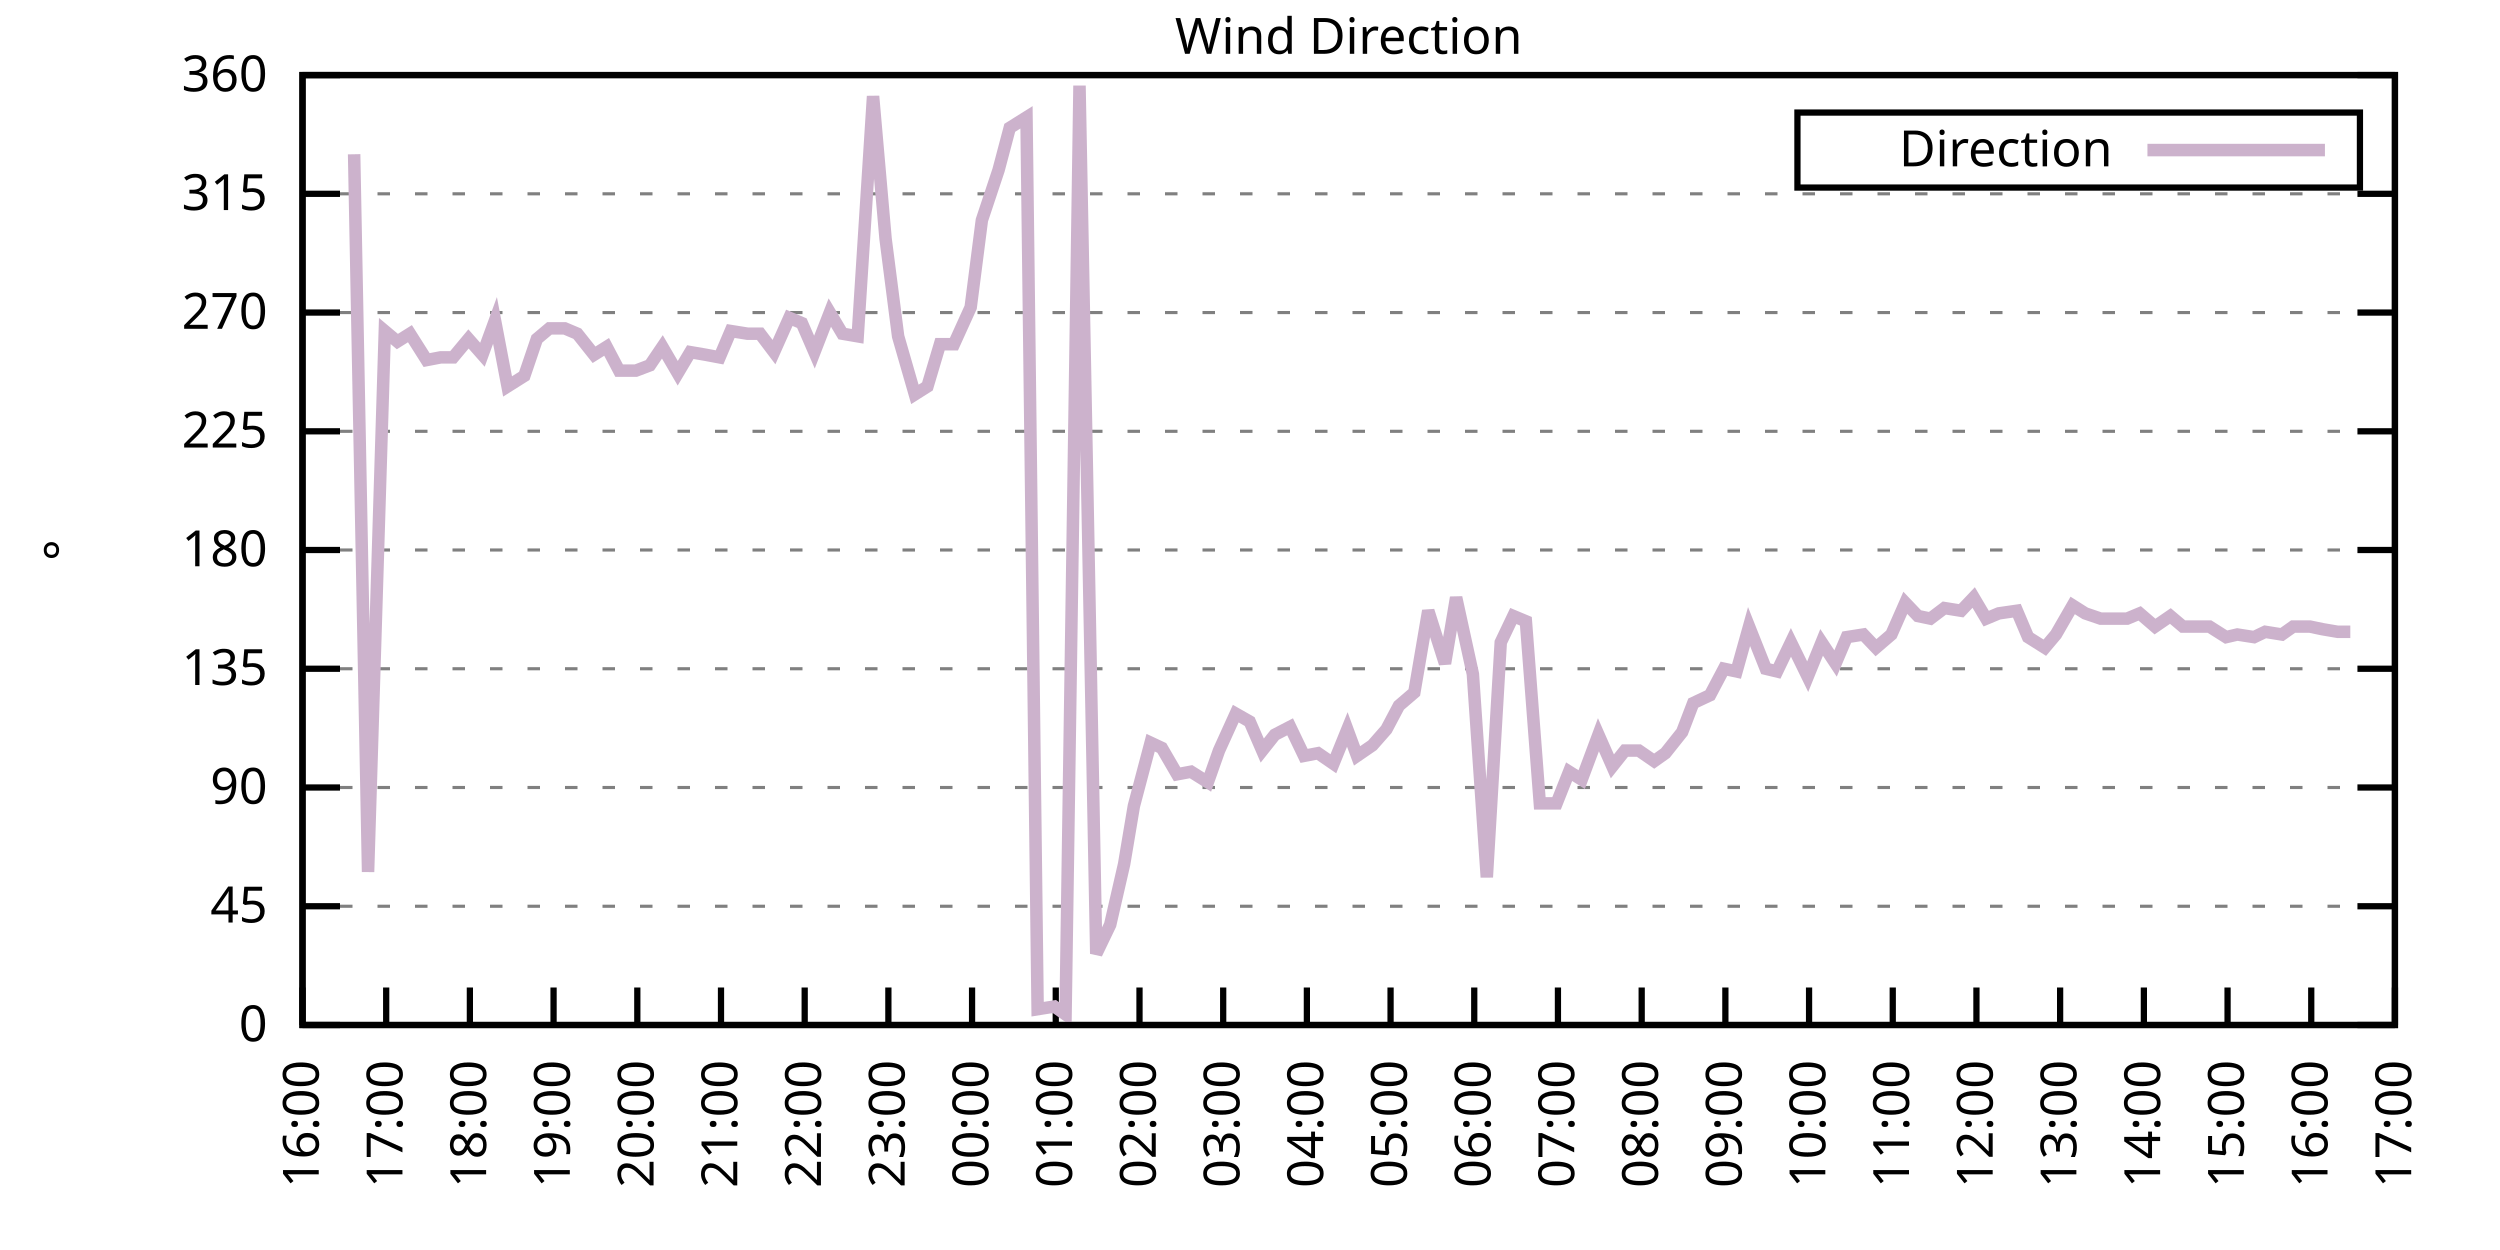
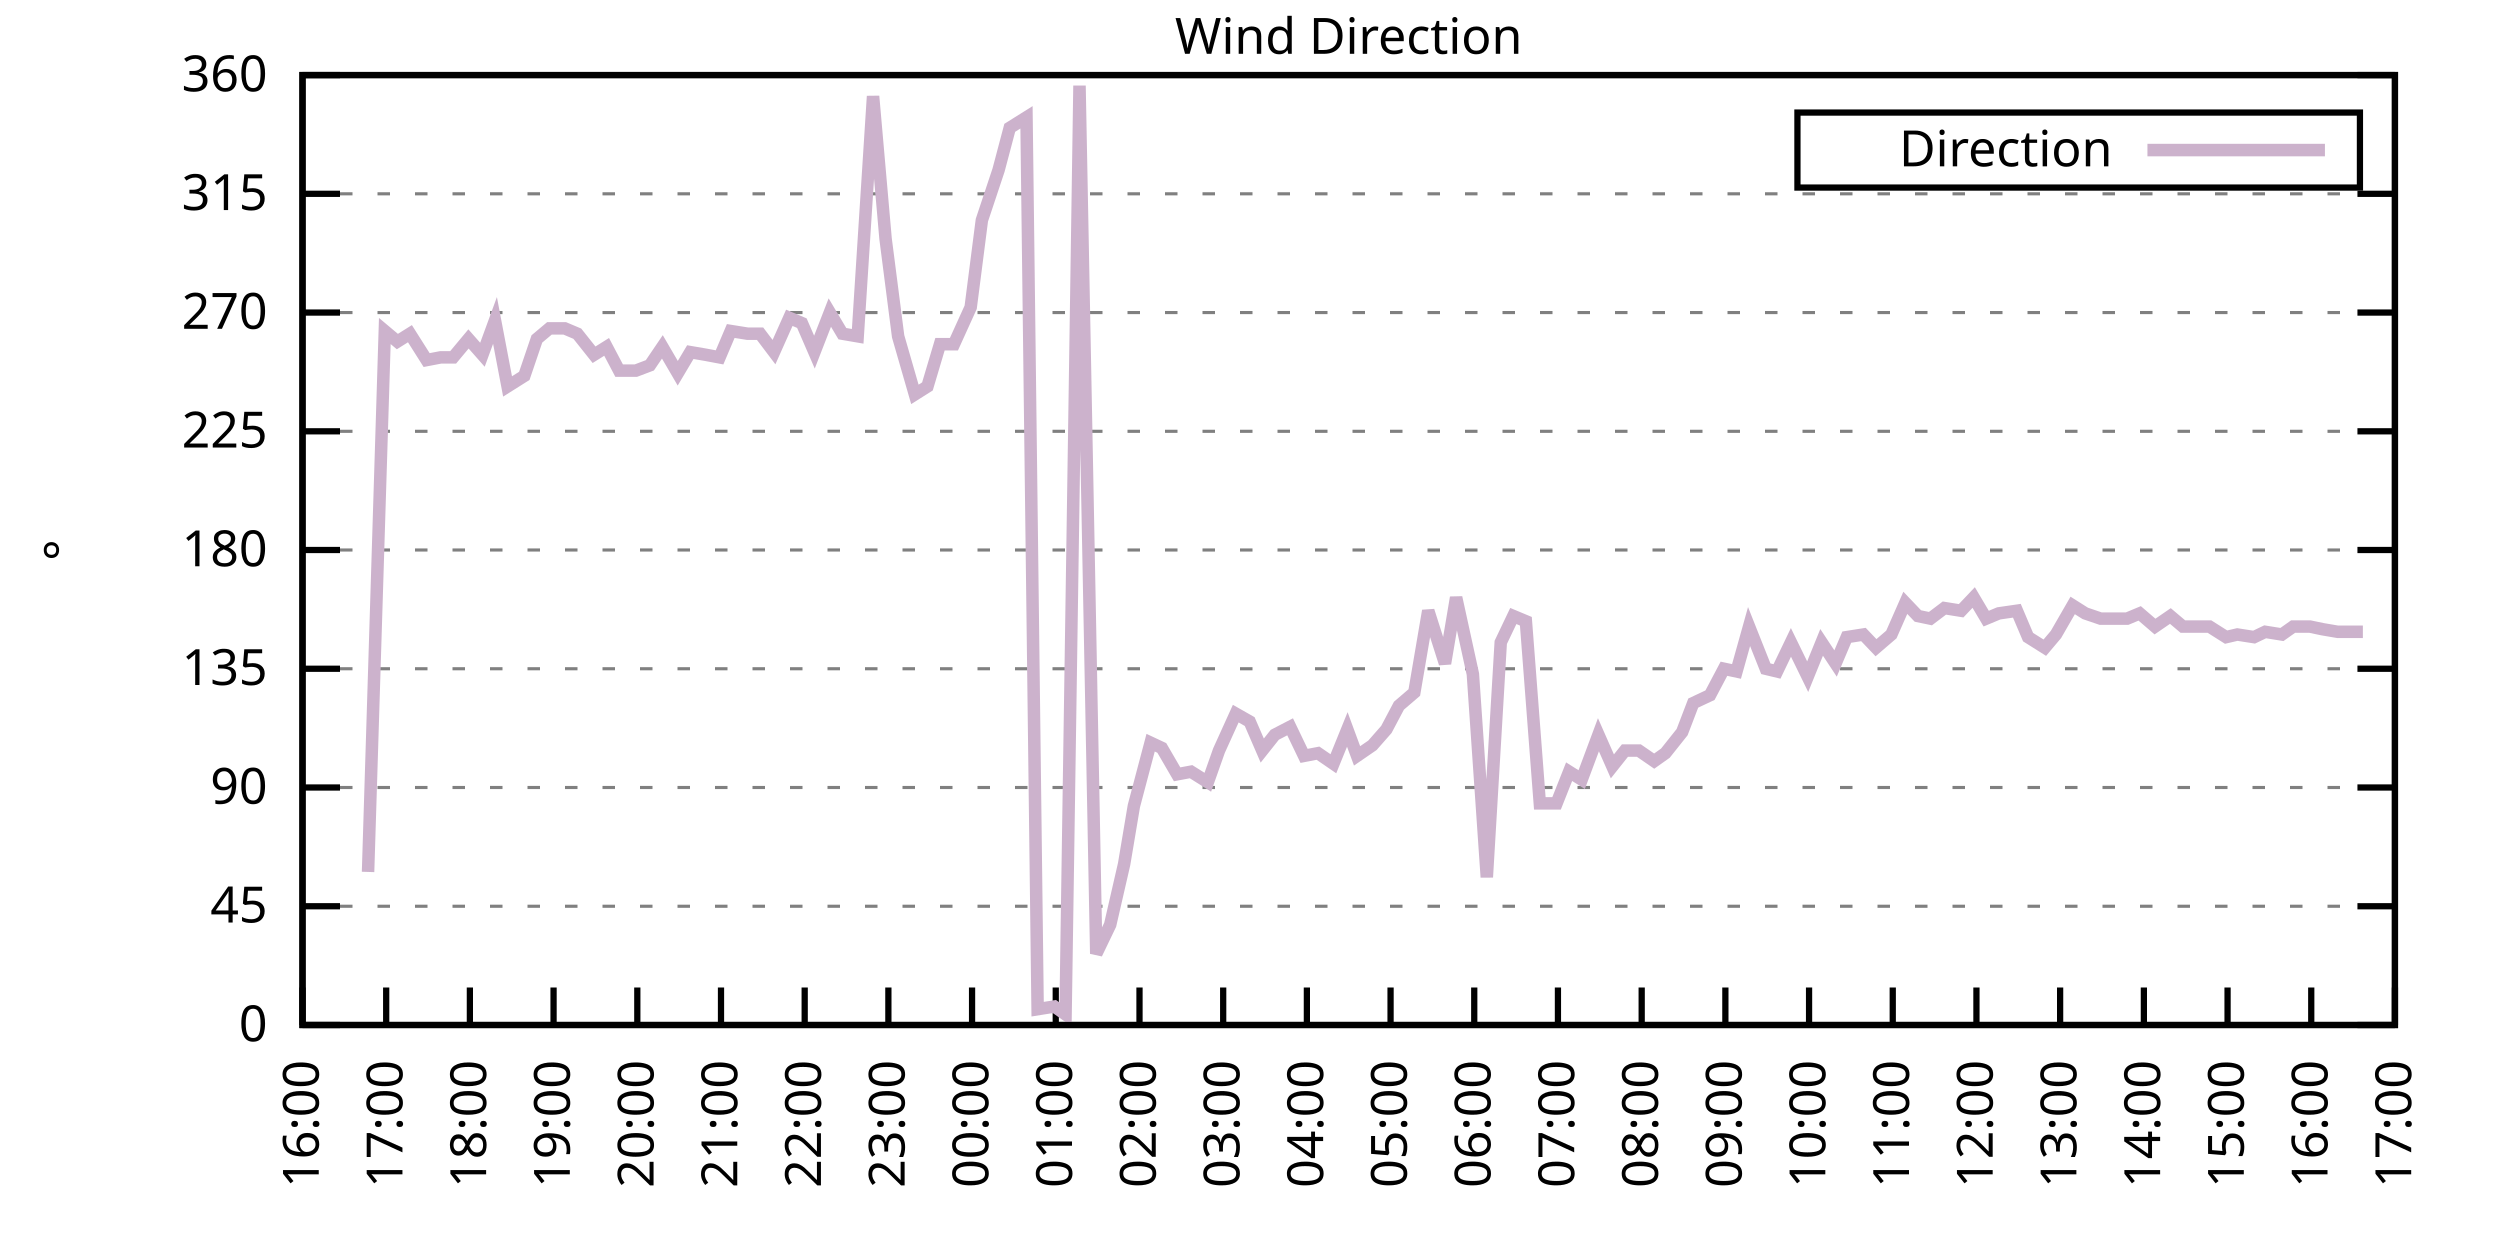
<svg xmlns="http://www.w3.org/2000/svg" xmlns:xlink="http://www.w3.org/1999/xlink" width="400" height="200" viewBox="0 0 400 200">
  <g id="gnuplot_canvas">
    <rect x="0" y="0" width="400" height="200" fill="none" />
    <defs>
      <circle id="gpDot" r="0.5" stroke-width="0.5" stroke="currentColor" />
      <path id="gpPt0" stroke-width="0.333" stroke="currentColor" d="M-1,0 h2 M0,-1 v2" />
      <path id="gpPt1" stroke-width="0.333" stroke="currentColor" d="M-1,-1 L1,1 M1,-1 L-1,1" />
      <path id="gpPt2" stroke-width="0.333" stroke="currentColor" d="M-1,0 L1,0 M0,-1 L0,1 M-1,-1 L1,1 M-1,1 L1,-1" />
      <rect id="gpPt3" stroke-width="0.333" stroke="currentColor" x="-1" y="-1" width="2" height="2" />
      <rect id="gpPt4" stroke-width="0.333" stroke="currentColor" fill="currentColor" x="-1" y="-1" width="2" height="2" />
      <circle id="gpPt5" stroke-width="0.333" stroke="currentColor" cx="0" cy="0" r="1" />
      <use xlink:href="#gpPt5" id="gpPt6" fill="currentColor" stroke="none" />
      <path id="gpPt7" stroke-width="0.333" stroke="currentColor" d="M0,-1.33 L-1.33,0.67 L1.33,0.67 z" />
      <use xlink:href="#gpPt7" id="gpPt8" fill="currentColor" stroke="none" />
      <use xlink:href="#gpPt7" id="gpPt9" stroke="currentColor" transform="rotate(180)" />
      <use xlink:href="#gpPt9" id="gpPt10" fill="currentColor" stroke="none" />
      <use xlink:href="#gpPt3" id="gpPt11" stroke="currentColor" transform="rotate(45)" />
      <use xlink:href="#gpPt11" id="gpPt12" fill="currentColor" stroke="none" />
      <path id="gpPt13" stroke-width="0.333" stroke="currentColor" d="M0,1.330 L1.265,0.411 L0.782,-1.067 L-0.782,-1.076 L-1.265,0.411 z" />
      <use xlink:href="#gpPt13" id="gpPt14" fill="currentColor" stroke="none" />
      <filter id="textbox" filterUnits="objectBoundingBox" x="0" y="0" height="1" width="1">
        <feFlood flood-color="white" flood-opacity="1" result="bgnd" />
        <feComposite in="SourceGraphic" in2="bgnd" operator="atop" />
      </filter>
      <filter id="greybox" filterUnits="objectBoundingBox" x="0" y="0" height="1" width="1">
        <feFlood flood-color="lightgrey" flood-opacity="1" result="grey" />
        <feComposite in="SourceGraphic" in2="grey" operator="atop" />
      </filter>
    </defs>
    <g fill="none" color="white" stroke="currentColor" stroke-width="1.00" stroke-linecap="butt" stroke-linejoin="miter">
</g>
    <g fill="none" color="black" stroke="currentColor" stroke-width="1.00" stroke-linecap="butt" stroke-linejoin="miter">
      <g stroke="none" shape-rendering="crispEdges">
        <polygon fill="rgb(255, 255, 255)" points="48.40,164.00 383.18,164.00 383.18,12.02 48.40,12.02 " />
      </g>
    </g>
    <g fill="none" color="black" stroke="currentColor" stroke-width="1.00" stroke-linecap="butt" stroke-linejoin="miter">
</g>
    <g fill="none" color="black" stroke="black" stroke-width="0.50" stroke-linecap="butt" stroke-linejoin="miter">
</g>
    <g fill="none" color="gray" stroke="currentColor" stroke-width="0.50" stroke-linecap="butt" stroke-linejoin="miter">
      <path stroke="gray" stroke-dasharray="2,4" class="gridline" d="M48.40,164.00 L383.19,164.00  " />
    </g>
    <g fill="none" color="gray" stroke="gray" stroke-width="1.00" stroke-linecap="butt" stroke-linejoin="miter">
</g>
    <g fill="none" color="black" stroke="currentColor" stroke-width="1.00" stroke-linecap="butt" stroke-linejoin="miter">
      <path stroke="black" d="M48.40,164.00 L54.40,164.00 M383.19,164.00 L377.19,164.00  " />
      <g transform="translate(42.80,166.60)" stroke="none" fill="black" font-family="Sans" font-size="8.00" text-anchor="end">
        <text>
          <tspan font-family="Sans"> 0</tspan>
        </text>
      </g>
    </g>
    <g fill="none" color="black" stroke="currentColor" stroke-width="1.00" stroke-linecap="butt" stroke-linejoin="miter">
</g>
    <g fill="none" color="black" stroke="black" stroke-width="0.50" stroke-linecap="butt" stroke-linejoin="miter">
</g>
    <g fill="none" color="gray" stroke="currentColor" stroke-width="0.50" stroke-linecap="butt" stroke-linejoin="miter">
      <path stroke="gray" stroke-dasharray="2,4" class="gridline" d="M48.40,145.00 L383.19,145.00  " />
    </g>
    <g fill="none" color="gray" stroke="gray" stroke-width="1.00" stroke-linecap="butt" stroke-linejoin="miter">
</g>
    <g fill="none" color="black" stroke="currentColor" stroke-width="1.00" stroke-linecap="butt" stroke-linejoin="miter">
      <path stroke="black" d="M48.40,145.00 L54.40,145.00 M383.19,145.00 L377.19,145.00  " />
      <g transform="translate(42.80,147.60)" stroke="none" fill="black" font-family="Sans" font-size="8.00" text-anchor="end">
        <text>
          <tspan font-family="Sans"> 45</tspan>
        </text>
      </g>
    </g>
    <g fill="none" color="black" stroke="currentColor" stroke-width="1.00" stroke-linecap="butt" stroke-linejoin="miter">
</g>
    <g fill="none" color="black" stroke="black" stroke-width="0.50" stroke-linecap="butt" stroke-linejoin="miter">
</g>
    <g fill="none" color="gray" stroke="currentColor" stroke-width="0.50" stroke-linecap="butt" stroke-linejoin="miter">
      <path stroke="gray" stroke-dasharray="2,4" class="gridline" d="M48.40,126.00 L383.19,126.00  " />
    </g>
    <g fill="none" color="gray" stroke="gray" stroke-width="1.00" stroke-linecap="butt" stroke-linejoin="miter">
</g>
    <g fill="none" color="black" stroke="currentColor" stroke-width="1.00" stroke-linecap="butt" stroke-linejoin="miter">
      <path stroke="black" d="M48.40,126.00 L54.40,126.00 M383.19,126.00 L377.19,126.00  " />
      <g transform="translate(42.80,128.60)" stroke="none" fill="black" font-family="Sans" font-size="8.00" text-anchor="end">
        <text>
          <tspan font-family="Sans"> 90</tspan>
        </text>
      </g>
    </g>
    <g fill="none" color="black" stroke="currentColor" stroke-width="1.00" stroke-linecap="butt" stroke-linejoin="miter">
</g>
    <g fill="none" color="black" stroke="black" stroke-width="0.50" stroke-linecap="butt" stroke-linejoin="miter">
</g>
    <g fill="none" color="gray" stroke="currentColor" stroke-width="0.50" stroke-linecap="butt" stroke-linejoin="miter">
      <path stroke="gray" stroke-dasharray="2,4" class="gridline" d="M48.40,107.00 L383.19,107.00  " />
    </g>
    <g fill="none" color="gray" stroke="gray" stroke-width="1.00" stroke-linecap="butt" stroke-linejoin="miter">
</g>
    <g fill="none" color="black" stroke="currentColor" stroke-width="1.00" stroke-linecap="butt" stroke-linejoin="miter">
      <path stroke="black" d="M48.40,107.00 L54.40,107.00 M383.19,107.00 L377.19,107.00  " />
      <g transform="translate(42.80,109.60)" stroke="none" fill="black" font-family="Sans" font-size="8.00" text-anchor="end">
        <text>
          <tspan font-family="Sans"> 135</tspan>
        </text>
      </g>
    </g>
    <g fill="none" color="black" stroke="currentColor" stroke-width="1.00" stroke-linecap="butt" stroke-linejoin="miter">
</g>
    <g fill="none" color="black" stroke="black" stroke-width="0.50" stroke-linecap="butt" stroke-linejoin="miter">
</g>
    <g fill="none" color="gray" stroke="currentColor" stroke-width="0.50" stroke-linecap="butt" stroke-linejoin="miter">
      <path stroke="gray" stroke-dasharray="2,4" class="gridline" d="M48.40,88.00 L383.19,88.00  " />
    </g>
    <g fill="none" color="gray" stroke="gray" stroke-width="1.00" stroke-linecap="butt" stroke-linejoin="miter">
</g>
    <g fill="none" color="black" stroke="currentColor" stroke-width="1.00" stroke-linecap="butt" stroke-linejoin="miter">
      <path stroke="black" d="M48.40,88.00 L54.40,88.00 M383.19,88.00 L377.19,88.00  " />
      <g transform="translate(42.80,90.60)" stroke="none" fill="black" font-family="Sans" font-size="8.00" text-anchor="end">
        <text>
          <tspan font-family="Sans"> 180</tspan>
        </text>
      </g>
    </g>
    <g fill="none" color="black" stroke="currentColor" stroke-width="1.00" stroke-linecap="butt" stroke-linejoin="miter">
</g>
    <g fill="none" color="black" stroke="black" stroke-width="0.50" stroke-linecap="butt" stroke-linejoin="miter">
</g>
    <g fill="none" color="gray" stroke="currentColor" stroke-width="0.50" stroke-linecap="butt" stroke-linejoin="miter">
      <path stroke="gray" stroke-dasharray="2,4" class="gridline" d="M48.40,69.01 L383.19,69.01  " />
    </g>
    <g fill="none" color="gray" stroke="gray" stroke-width="1.00" stroke-linecap="butt" stroke-linejoin="miter">
</g>
    <g fill="none" color="black" stroke="currentColor" stroke-width="1.00" stroke-linecap="butt" stroke-linejoin="miter">
      <path stroke="black" d="M48.40,69.01 L54.40,69.01 M383.19,69.01 L377.19,69.01  " />
      <g transform="translate(42.80,71.61)" stroke="none" fill="black" font-family="Sans" font-size="8.00" text-anchor="end">
        <text>
          <tspan font-family="Sans"> 225</tspan>
        </text>
      </g>
    </g>
    <g fill="none" color="black" stroke="currentColor" stroke-width="1.00" stroke-linecap="butt" stroke-linejoin="miter">
</g>
    <g fill="none" color="black" stroke="black" stroke-width="0.50" stroke-linecap="butt" stroke-linejoin="miter">
</g>
    <g fill="none" color="gray" stroke="currentColor" stroke-width="0.50" stroke-linecap="butt" stroke-linejoin="miter">
      <path stroke="gray" stroke-dasharray="2,4" class="gridline" d="M48.40,50.01 L383.19,50.01  " />
    </g>
    <g fill="none" color="gray" stroke="gray" stroke-width="1.00" stroke-linecap="butt" stroke-linejoin="miter">
</g>
    <g fill="none" color="black" stroke="currentColor" stroke-width="1.00" stroke-linecap="butt" stroke-linejoin="miter">
      <path stroke="black" d="M48.40,50.01 L54.40,50.01 M383.19,50.01 L377.19,50.01  " />
      <g transform="translate(42.80,52.61)" stroke="none" fill="black" font-family="Sans" font-size="8.00" text-anchor="end">
        <text>
          <tspan font-family="Sans"> 270</tspan>
        </text>
      </g>
    </g>
    <g fill="none" color="black" stroke="currentColor" stroke-width="1.00" stroke-linecap="butt" stroke-linejoin="miter">
</g>
    <g fill="none" color="black" stroke="black" stroke-width="0.50" stroke-linecap="butt" stroke-linejoin="miter">
</g>
    <g fill="none" color="gray" stroke="currentColor" stroke-width="0.50" stroke-linecap="butt" stroke-linejoin="miter">
      <path stroke="gray" stroke-dasharray="2,4" class="gridline" d="M48.40,31.01 L383.19,31.01  " />
    </g>
    <g fill="none" color="gray" stroke="gray" stroke-width="1.00" stroke-linecap="butt" stroke-linejoin="miter">
</g>
    <g fill="none" color="black" stroke="currentColor" stroke-width="1.00" stroke-linecap="butt" stroke-linejoin="miter">
      <path stroke="black" d="M48.40,31.01 L54.40,31.01 M383.19,31.01 L377.19,31.01  " />
      <g transform="translate(42.80,33.61)" stroke="none" fill="black" font-family="Sans" font-size="8.00" text-anchor="end">
        <text>
          <tspan font-family="Sans"> 315</tspan>
        </text>
      </g>
    </g>
    <g fill="none" color="black" stroke="currentColor" stroke-width="1.00" stroke-linecap="butt" stroke-linejoin="miter">
</g>
    <g fill="none" color="black" stroke="black" stroke-width="0.50" stroke-linecap="butt" stroke-linejoin="miter">
</g>
    <g fill="none" color="gray" stroke="currentColor" stroke-width="0.50" stroke-linecap="butt" stroke-linejoin="miter">
      <path stroke="gray" stroke-dasharray="2,4" class="gridline" d="M48.40,12.01 L383.19,12.01  " />
    </g>
    <g fill="none" color="gray" stroke="gray" stroke-width="1.00" stroke-linecap="butt" stroke-linejoin="miter">
</g>
    <g fill="none" color="black" stroke="currentColor" stroke-width="1.00" stroke-linecap="butt" stroke-linejoin="miter">
      <path stroke="black" d="M48.40,12.01 L54.40,12.01 M383.19,12.01 L377.19,12.01  " />
      <g transform="translate(42.80,14.61)" stroke="none" fill="black" font-family="Sans" font-size="8.00" text-anchor="end">
        <text>
          <tspan font-family="Sans"> 360</tspan>
        </text>
      </g>
    </g>
    <g fill="none" color="black" stroke="currentColor" stroke-width="1.00" stroke-linecap="butt" stroke-linejoin="miter">
      <path stroke="black" d="M48.40,164.00 L48.40,158.00  " />
      <g transform="translate(51.00,169.60) rotate(270.00)" stroke="none" fill="black" font-family="Sans" font-size="8.00" text-anchor="end">
        <text>
          <tspan font-family="Sans">16:00</tspan>
        </text>
      </g>
    </g>
    <g fill="none" color="black" stroke="currentColor" stroke-width="1.00" stroke-linecap="butt" stroke-linejoin="miter">
      <path stroke="black" d="M61.79,164.00 L61.79,158.00  " />
      <g transform="translate(64.39,169.60) rotate(270.00)" stroke="none" fill="black" font-family="Sans" font-size="8.00" text-anchor="end">
        <text>
          <tspan font-family="Sans">17:00</tspan>
        </text>
      </g>
    </g>
    <g fill="none" color="black" stroke="currentColor" stroke-width="1.00" stroke-linecap="butt" stroke-linejoin="miter">
      <path stroke="black" d="M75.18,164.00 L75.18,158.00  " />
      <g transform="translate(77.78,169.60) rotate(270.00)" stroke="none" fill="black" font-family="Sans" font-size="8.00" text-anchor="end">
        <text>
          <tspan font-family="Sans">18:00</tspan>
        </text>
      </g>
    </g>
    <g fill="none" color="black" stroke="currentColor" stroke-width="1.00" stroke-linecap="butt" stroke-linejoin="miter">
      <path stroke="black" d="M88.57,164.00 L88.57,158.00  " />
      <g transform="translate(91.17,169.60) rotate(270.00)" stroke="none" fill="black" font-family="Sans" font-size="8.00" text-anchor="end">
        <text>
          <tspan font-family="Sans">19:00</tspan>
        </text>
      </g>
    </g>
    <g fill="none" color="black" stroke="currentColor" stroke-width="1.00" stroke-linecap="butt" stroke-linejoin="miter">
      <path stroke="black" d="M101.97,164.00 L101.97,158.00  " />
      <g transform="translate(104.57,169.60) rotate(270.00)" stroke="none" fill="black" font-family="Sans" font-size="8.00" text-anchor="end">
        <text>
          <tspan font-family="Sans">20:00</tspan>
        </text>
      </g>
    </g>
    <g fill="none" color="black" stroke="currentColor" stroke-width="1.00" stroke-linecap="butt" stroke-linejoin="miter">
      <path stroke="black" d="M115.36,164.00 L115.36,158.00  " />
      <g transform="translate(117.96,169.60) rotate(270.00)" stroke="none" fill="black" font-family="Sans" font-size="8.00" text-anchor="end">
        <text>
          <tspan font-family="Sans">21:00</tspan>
        </text>
      </g>
    </g>
    <g fill="none" color="black" stroke="currentColor" stroke-width="1.00" stroke-linecap="butt" stroke-linejoin="miter">
      <path stroke="black" d="M128.75,164.00 L128.75,158.00  " />
      <g transform="translate(131.35,169.60) rotate(270.00)" stroke="none" fill="black" font-family="Sans" font-size="8.00" text-anchor="end">
        <text>
          <tspan font-family="Sans">22:00</tspan>
        </text>
      </g>
    </g>
    <g fill="none" color="black" stroke="currentColor" stroke-width="1.00" stroke-linecap="butt" stroke-linejoin="miter">
      <path stroke="black" d="M142.14,164.00 L142.14,158.00  " />
      <g transform="translate(144.74,169.60) rotate(270.00)" stroke="none" fill="black" font-family="Sans" font-size="8.00" text-anchor="end">
        <text>
          <tspan font-family="Sans">23:00</tspan>
        </text>
      </g>
    </g>
    <g fill="none" color="black" stroke="currentColor" stroke-width="1.00" stroke-linecap="butt" stroke-linejoin="miter">
      <path stroke="black" d="M155.53,164.00 L155.53,158.00  " />
      <g transform="translate(158.13,169.60) rotate(270.00)" stroke="none" fill="black" font-family="Sans" font-size="8.00" text-anchor="end">
        <text>
          <tspan font-family="Sans">00:00</tspan>
        </text>
      </g>
    </g>
    <g fill="none" color="black" stroke="currentColor" stroke-width="1.00" stroke-linecap="butt" stroke-linejoin="miter">
      <path stroke="black" d="M168.92,164.00 L168.92,158.00  " />
      <g transform="translate(171.52,169.60) rotate(270.00)" stroke="none" fill="black" font-family="Sans" font-size="8.00" text-anchor="end">
        <text>
          <tspan font-family="Sans">01:00</tspan>
        </text>
      </g>
    </g>
    <g fill="none" color="black" stroke="currentColor" stroke-width="1.00" stroke-linecap="butt" stroke-linejoin="miter">
      <path stroke="black" d="M182.32,164.00 L182.32,158.00  " />
      <g transform="translate(184.92,169.60) rotate(270.00)" stroke="none" fill="black" font-family="Sans" font-size="8.00" text-anchor="end">
        <text>
          <tspan font-family="Sans">02:00</tspan>
        </text>
      </g>
    </g>
    <g fill="none" color="black" stroke="currentColor" stroke-width="1.00" stroke-linecap="butt" stroke-linejoin="miter">
      <path stroke="black" d="M195.71,164.00 L195.71,158.00  " />
      <g transform="translate(198.31,169.60) rotate(270.00)" stroke="none" fill="black" font-family="Sans" font-size="8.00" text-anchor="end">
        <text>
          <tspan font-family="Sans">03:00</tspan>
        </text>
      </g>
    </g>
    <g fill="none" color="black" stroke="currentColor" stroke-width="1.00" stroke-linecap="butt" stroke-linejoin="miter">
      <path stroke="black" d="M209.10,164.00 L209.10,158.00  " />
      <g transform="translate(211.70,169.60) rotate(270.00)" stroke="none" fill="black" font-family="Sans" font-size="8.00" text-anchor="end">
        <text>
          <tspan font-family="Sans">04:00</tspan>
        </text>
      </g>
    </g>
    <g fill="none" color="black" stroke="currentColor" stroke-width="1.00" stroke-linecap="butt" stroke-linejoin="miter">
      <path stroke="black" d="M222.49,164.00 L222.49,158.00  " />
      <g transform="translate(225.09,169.60) rotate(270.00)" stroke="none" fill="black" font-family="Sans" font-size="8.00" text-anchor="end">
        <text>
          <tspan font-family="Sans">05:00</tspan>
        </text>
      </g>
    </g>
    <g fill="none" color="black" stroke="currentColor" stroke-width="1.00" stroke-linecap="butt" stroke-linejoin="miter">
      <path stroke="black" d="M235.88,164.00 L235.88,158.00  " />
      <g transform="translate(238.48,169.60) rotate(270.00)" stroke="none" fill="black" font-family="Sans" font-size="8.00" text-anchor="end">
        <text>
          <tspan font-family="Sans">06:00</tspan>
        </text>
      </g>
    </g>
    <g fill="none" color="black" stroke="currentColor" stroke-width="1.00" stroke-linecap="butt" stroke-linejoin="miter">
      <path stroke="black" d="M249.27,164.00 L249.27,158.00  " />
      <g transform="translate(251.87,169.60) rotate(270.00)" stroke="none" fill="black" font-family="Sans" font-size="8.00" text-anchor="end">
        <text>
          <tspan font-family="Sans">07:00</tspan>
        </text>
      </g>
    </g>
    <g fill="none" color="black" stroke="currentColor" stroke-width="1.00" stroke-linecap="butt" stroke-linejoin="miter">
      <path stroke="black" d="M262.67,164.00 L262.67,158.00  " />
      <g transform="translate(265.27,169.60) rotate(270.00)" stroke="none" fill="black" font-family="Sans" font-size="8.00" text-anchor="end">
        <text>
          <tspan font-family="Sans">08:00</tspan>
        </text>
      </g>
    </g>
    <g fill="none" color="black" stroke="currentColor" stroke-width="1.00" stroke-linecap="butt" stroke-linejoin="miter">
      <path stroke="black" d="M276.06,164.00 L276.06,158.00  " />
      <g transform="translate(278.66,169.60) rotate(270.00)" stroke="none" fill="black" font-family="Sans" font-size="8.00" text-anchor="end">
        <text>
          <tspan font-family="Sans">09:00</tspan>
        </text>
      </g>
    </g>
    <g fill="none" color="black" stroke="currentColor" stroke-width="1.00" stroke-linecap="butt" stroke-linejoin="miter">
      <path stroke="black" d="M289.45,164.00 L289.45,158.00  " />
      <g transform="translate(292.05,169.60) rotate(270.00)" stroke="none" fill="black" font-family="Sans" font-size="8.00" text-anchor="end">
        <text>
          <tspan font-family="Sans">10:00</tspan>
        </text>
      </g>
    </g>
    <g fill="none" color="black" stroke="currentColor" stroke-width="1.00" stroke-linecap="butt" stroke-linejoin="miter">
      <path stroke="black" d="M302.84,164.00 L302.84,158.00  " />
      <g transform="translate(305.44,169.60) rotate(270.00)" stroke="none" fill="black" font-family="Sans" font-size="8.00" text-anchor="end">
        <text>
          <tspan font-family="Sans">11:00</tspan>
        </text>
      </g>
    </g>
    <g fill="none" color="black" stroke="currentColor" stroke-width="1.00" stroke-linecap="butt" stroke-linejoin="miter">
      <path stroke="black" d="M316.23,164.00 L316.23,158.00  " />
      <g transform="translate(318.83,169.60) rotate(270.00)" stroke="none" fill="black" font-family="Sans" font-size="8.00" text-anchor="end">
        <text>
          <tspan font-family="Sans">12:00</tspan>
        </text>
      </g>
    </g>
    <g fill="none" color="black" stroke="currentColor" stroke-width="1.00" stroke-linecap="butt" stroke-linejoin="miter">
      <path stroke="black" d="M329.62,164.00 L329.62,158.00  " />
      <g transform="translate(332.22,169.60) rotate(270.00)" stroke="none" fill="black" font-family="Sans" font-size="8.00" text-anchor="end">
        <text>
          <tspan font-family="Sans">13:00</tspan>
        </text>
      </g>
    </g>
    <g fill="none" color="black" stroke="currentColor" stroke-width="1.00" stroke-linecap="butt" stroke-linejoin="miter">
      <path stroke="black" d="M343.02,164.00 L343.02,158.00  " />
      <g transform="translate(345.62,169.60) rotate(270.00)" stroke="none" fill="black" font-family="Sans" font-size="8.00" text-anchor="end">
        <text>
          <tspan font-family="Sans">14:00</tspan>
        </text>
      </g>
    </g>
    <g fill="none" color="black" stroke="currentColor" stroke-width="1.00" stroke-linecap="butt" stroke-linejoin="miter">
      <path stroke="black" d="M356.41,164.00 L356.41,158.00  " />
      <g transform="translate(359.01,169.60) rotate(270.00)" stroke="none" fill="black" font-family="Sans" font-size="8.00" text-anchor="end">
        <text>
          <tspan font-family="Sans">15:00</tspan>
        </text>
      </g>
    </g>
    <g fill="none" color="black" stroke="currentColor" stroke-width="1.00" stroke-linecap="butt" stroke-linejoin="miter">
      <path stroke="black" d="M369.80,164.00 L369.80,158.00  " />
      <g transform="translate(372.40,169.60) rotate(270.00)" stroke="none" fill="black" font-family="Sans" font-size="8.00" text-anchor="end">
        <text>
          <tspan font-family="Sans">16:00</tspan>
        </text>
      </g>
    </g>
    <g fill="none" color="black" stroke="currentColor" stroke-width="1.00" stroke-linecap="butt" stroke-linejoin="miter">
      <path stroke="black" d="M383.19,164.00 L383.19,158.00  " />
      <g transform="translate(385.79,169.60) rotate(270.00)" stroke="none" fill="black" font-family="Sans" font-size="8.00" text-anchor="end">
        <text>
          <tspan font-family="Sans">17:00</tspan>
        </text>
      </g>
    </g>
    <g fill="none" color="black" stroke="currentColor" stroke-width="1.00" stroke-linecap="butt" stroke-linejoin="miter">
</g>
    <g fill="none" color="black" stroke="currentColor" stroke-width="1.00" stroke-linecap="butt" stroke-linejoin="miter">
      <path stroke="black" d="M48.40,12.01 L48.40,164.00 L383.19,164.00 L383.19,12.01 L48.40,12.01 Z  " />
    </g>
    <g fill="none" color="black" stroke="currentColor" stroke-width="1.00" stroke-linecap="butt" stroke-linejoin="miter">
</g>
    <g fill="none" color="black" stroke="currentColor" stroke-width="1.00" stroke-linecap="butt" stroke-linejoin="miter">
      <path stroke="black" d="M287.59,30.01 L287.59,18.01 L377.59,18.01 L377.59,30.01 L287.59,30.01 Z  " />
    </g>
    <g id="Wind_direction_plot_1">
      <g fill="none" color="white" stroke="black" stroke-width="2.00" stroke-linecap="butt" stroke-linejoin="miter">
</g>
      <g fill="none" color="black" stroke="currentColor" stroke-width="2.00" stroke-linecap="butt" stroke-linejoin="miter">
        <g transform="translate(337.99,26.61)" stroke="none" fill="black" font-family="Sans" font-size="8.00" text-anchor="end">
          <text>
            <tspan font-family="Sans">Direction</tspan>
          </text>
        </g>
      </g>
      <g fill="none" color="black" stroke="currentColor" stroke-width="2.00" stroke-linecap="butt" stroke-linejoin="miter">
-         <path stroke="rgb(204, 178, 204)" d="M343.59,24.01 L371.99,24.01 M56.66,24.68 L58.89,139.51 L61.57,52.96 L63.58,54.65 L65.59,53.39 L68.26,57.61   L70.50,57.18 L72.50,57.18 L74.96,54.23 L77.19,56.76 L79.20,51.27 L81.21,61.83 L83.89,60.14 L85.90,54.23   L87.91,52.54 L90.36,52.54 L92.37,53.39 L95.05,56.76 L97.06,55.50 L99.06,59.30 L101.74,59.30 L103.98,58.45   L105.98,55.50 L108.44,59.72 L110.45,56.34 L112.90,56.76 L115.13,57.18 L116.92,52.96 L119.60,53.39 L121.61,53.39   L123.84,56.34 L126.29,50.85 L128.30,51.70 L130.31,56.34 L132.77,50.01 L134.78,53.39 L137.23,53.81 L139.69,15.39   L141.69,38.19 L143.70,53.81 L146.38,63.10 L148.39,61.83 L150.40,55.07 L152.63,55.07 L155.31,49.16 L157.10,35.23   L159.77,27.21 L161.56,20.45 L164.24,18.77 L166.02,161.47 L168.70,161.04 L170.49,162.31 L172.72,13.70 L175.40,152.60   L177.63,147.96 L179.86,138.25 L181.42,128.96 L184.10,118.83 L185.89,119.67 L188.34,123.89 L190.57,123.47 L193.25,125.16   L195.04,120.09 L197.72,114.18 L199.95,115.45 L201.96,120.09 L203.97,117.56 L206.42,116.29 L208.65,120.94 L210.88,120.51   L213.34,122.20 L215.57,116.71 L217.13,120.94 L219.59,119.25 L221.82,116.71 L223.83,112.91 L226.29,110.80 L228.52,97.72   L231.20,106.16 L232.98,95.60 L235.66,107.85 L237.89,140.36 L240.12,102.78 L242.13,98.56 L244.14,99.40 L246.37,128.54   L249.05,128.54 L251.06,123.47 L253.07,124.74 L255.75,117.56 L257.98,122.62 L259.99,120.09 L262.22,120.09 L264.67,121.78   L266.46,120.51 L269.14,117.14 L270.92,112.49 L273.60,111.23 L275.83,107.00 L277.84,107.43 L279.85,100.25 L282.53,107.00   L284.32,107.43 L286.55,102.78 L289.23,108.27 L291.46,102.78 L293.69,106.16 L295.48,101.94 L298.15,101.52 L300.16,103.63   L302.62,101.52 L304.85,96.45 L306.86,98.56 L308.87,98.98 L311.10,97.29 L313.78,97.72 L315.79,95.60 L317.79,98.98   L319.80,98.14 L322.70,97.72 L324.49,101.94 L327.17,103.63 L328.95,101.52 L331.63,96.87 L333.64,98.14 L336.10,98.98   L338.10,98.98 L340.34,98.98 L342.35,98.14 L344.80,100.25 L347.26,98.56 L349.26,100.25 L351.50,100.25 L353.51,100.25   L356.18,101.94 L357.97,101.52 L360.65,101.94 L362.43,101.09 L365.11,101.52 L366.90,100.25 L369.58,100.25 L371.58,100.67   L374.04,101.09 L376.05,101.09  " />
+         <path stroke="rgb(204, 178, 204)" d="M343.59,24.01 L371.99,24.01 M58.89,139.51 L61.57,52.96 L63.58,54.65 L65.59,53.39 L68.26,57.61 L70.50,57.18   L72.50,57.18 L74.96,54.23 L77.19,56.76 L79.20,51.27 L81.21,61.83 L83.89,60.14 L85.90,54.23 L87.91,52.54   L90.36,52.54 L92.37,53.39 L95.05,56.76 L97.06,55.50 L99.06,59.30 L101.74,59.30 L103.98,58.45 L105.98,55.50   L108.44,59.72 L110.45,56.34 L112.90,56.76 L115.13,57.18 L116.92,52.96 L119.60,53.39 L121.61,53.39 L123.84,56.34   L126.29,50.85 L128.30,51.70 L130.31,56.34 L132.77,50.01 L134.78,53.39 L137.23,53.81 L139.69,15.39 L141.69,38.19   L143.70,53.81 L146.38,63.10 L148.39,61.83 L150.40,55.07 L152.63,55.07 L155.31,49.16 L157.10,35.23 L159.77,27.21   L161.56,20.45 L164.24,18.77 L166.02,161.47 L168.70,161.04 L170.49,162.31 L172.72,13.70 L175.40,152.60 L177.63,147.96   L179.86,138.25 L181.42,128.96 L184.10,118.83 L185.89,119.67 L188.34,123.89 L190.57,123.47 L193.25,125.16 L195.04,120.09   L197.72,114.18 L199.95,115.45 L201.96,120.09 L203.97,117.56 L206.42,116.29 L208.65,120.94 L210.88,120.51 L213.34,122.20   L215.57,116.71 L217.13,120.94 L219.59,119.25 L221.82,116.71 L223.83,112.91 L226.29,110.80 L228.52,97.72 L231.20,106.16   L232.98,95.60 L235.66,107.85 L237.89,140.36 L240.12,102.78 L242.13,98.56 L244.14,99.40 L246.37,128.54 L249.05,128.54   L251.06,123.47 L253.07,124.74 L255.75,117.56 L257.98,122.62 L259.99,120.09 L262.22,120.09 L264.67,121.78 L266.46,120.51   L269.14,117.14 L270.92,112.49 L273.60,111.23 L275.83,107.00 L277.84,107.43 L279.85,100.25 L282.53,107.00 L284.32,107.43   L286.55,102.78 L289.23,108.27 L291.46,102.78 L293.69,106.16 L295.48,101.94 L298.15,101.52 L300.16,103.63 L302.62,101.52   L304.85,96.45 L306.86,98.56 L308.87,98.98 L311.10,97.29 L313.78,97.72 L315.79,95.60 L317.79,98.98 L319.80,98.14   L322.70,97.72 L324.49,101.94 L327.17,103.63 L328.95,101.52 L331.63,96.87 L333.64,98.14 L336.10,98.98 L338.10,98.98   L340.34,98.98 L342.35,98.14 L344.80,100.25 L347.26,98.56 L349.26,100.25 L351.50,100.25 L353.51,100.25 L356.18,101.94   L357.97,101.52 L360.65,101.94 L362.43,101.09 L365.11,101.52 L366.90,100.25 L369.58,100.25 L371.58,100.67 L374.04,101.09   L376.05,101.09 L378.06,101.09  " />
      </g>
    </g>
    <g fill="none" color="black" stroke="currentColor" stroke-width="2.00" stroke-linecap="butt" stroke-linejoin="miter">
</g>
    <g fill="none" color="black" stroke="black" stroke-width="1.00" stroke-linecap="butt" stroke-linejoin="miter">
</g>
    <g fill="none" color="black" stroke="currentColor" stroke-width="1.00" stroke-linecap="butt" stroke-linejoin="miter">
      <path stroke="black" d="M48.40,12.01 L48.40,164.00 L383.19,164.00 L383.19,12.01 L48.40,12.01 Z  " />
      <g transform="translate(12.80,88.01) rotate(270.00)" stroke="none" fill="black" font-family="Sans" font-size="8.00" text-anchor="middle">
        <text>
          <tspan font-family="Sans">°</tspan>
        </text>
      </g>
    </g>
    <g fill="none" color="black" stroke="currentColor" stroke-width="1.00" stroke-linecap="butt" stroke-linejoin="miter">
</g>
    <g fill="none" color="black" stroke="currentColor" stroke-width="1.00" stroke-linecap="butt" stroke-linejoin="miter">
      <g transform="translate(215.79,8.61)" stroke="none" fill="black" font-family="Sans" font-size="8.00" text-anchor="middle">
        <text>
          <tspan font-family="Sans">Wind Direction</tspan>
        </text>
      </g>
    </g>
    <g fill="none" color="black" stroke="currentColor" stroke-width="1.00" stroke-linecap="butt" stroke-linejoin="miter">
</g>
  </g>
</svg>
